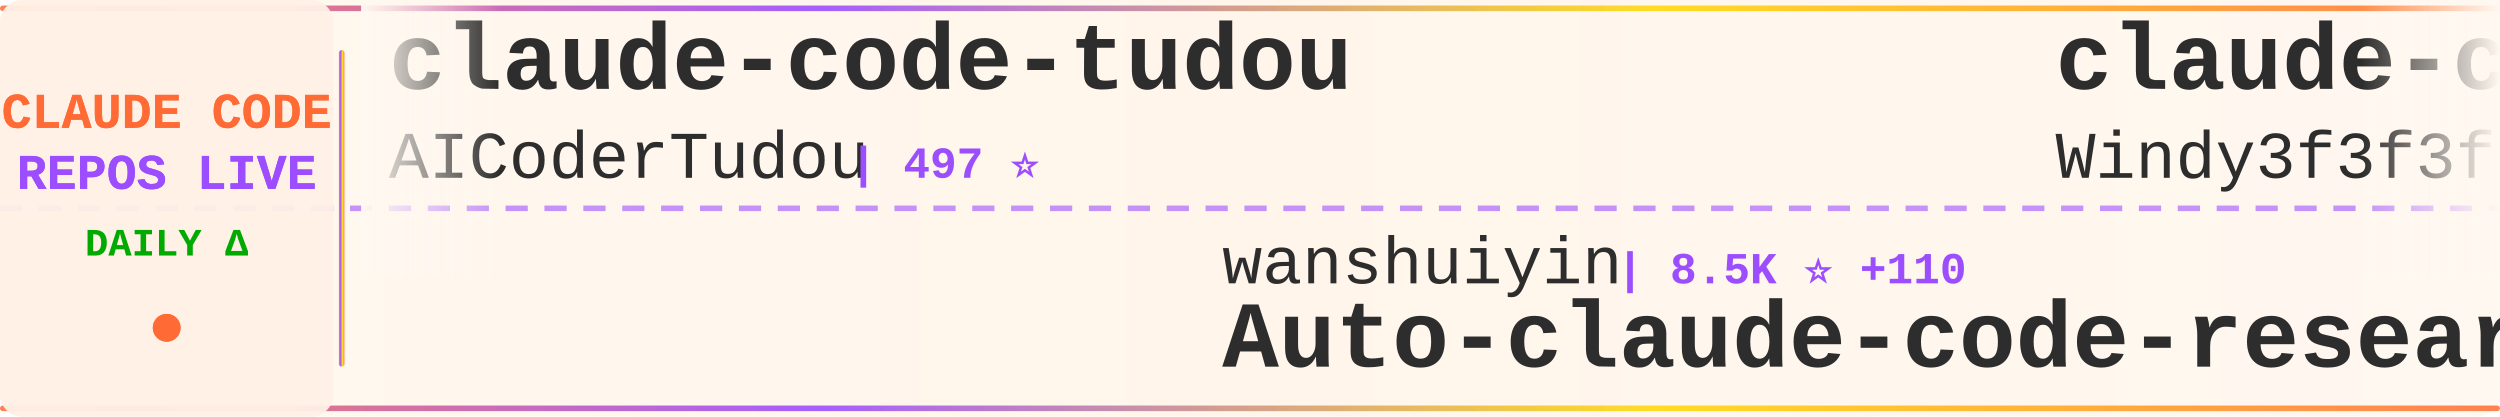
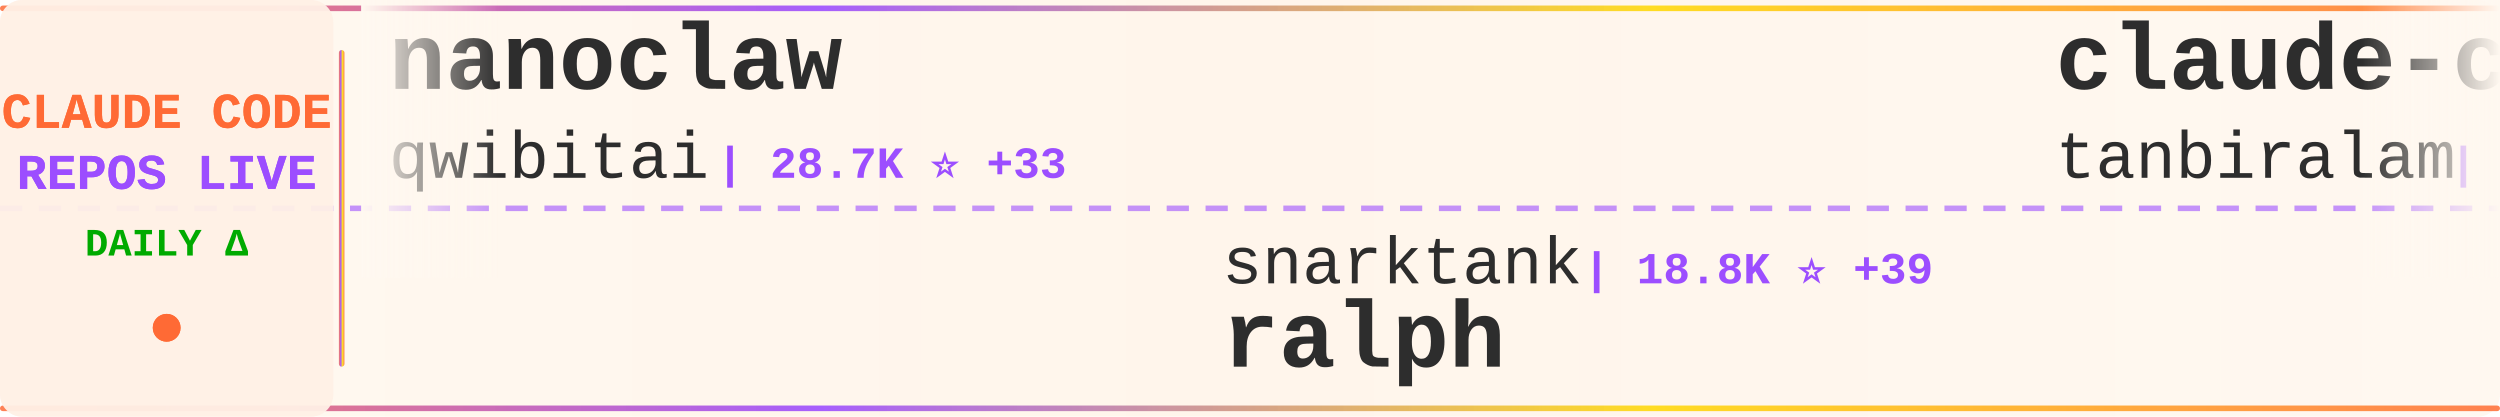
<svg xmlns="http://www.w3.org/2000/svg" width="900" height="150">
  <defs>
    <linearGradient id="tickerBg" x1="0%" y1="0%" x2="100%" y2="0%">
      <stop offset="0%" style="stop-color:#fff8f0;stop-opacity:0.98" />
      <stop offset="50%" style="stop-color:#fff5eb;stop-opacity:1" />
      <stop offset="100%" style="stop-color:#fff8f0;stop-opacity:0.98" />
    </linearGradient>
    <linearGradient id="borderGrad" x1="0%" y1="0%" x2="100%" y2="0%">
      <stop offset="0%" style="stop-color:#FF6B35;stop-opacity:0.85">
        <animate attributeName="stop-opacity" values="0.85;1;0.85" dur="2s" repeatCount="indefinite" />
      </stop>
      <stop offset="33%" style="stop-color:#9C4EFF;stop-opacity:0.9">
        <animate attributeName="stop-opacity" values="0.9;1;0.9" dur="2.2s" repeatCount="indefinite" />
      </stop>
      <stop offset="66%" style="stop-color:#FFD700;stop-opacity:0.85">
        <animate attributeName="stop-opacity" values="0.85;1;0.85" dur="1.8s" repeatCount="indefinite" />
      </stop>
      <stop offset="100%" style="stop-color:#FF6B35;stop-opacity:0.85">
        <animate attributeName="stop-opacity" values="0.85;1;0.85" dur="2s" repeatCount="indefinite" />
      </stop>
    </linearGradient>
    <filter id="textGlow">
      <feGaussianBlur stdDeviation="0.15" result="coloredBlur" />
      <feMerge>
        <feMergeNode in="coloredBlur" />
        <feMergeNode in="SourceGraphic" />
      </feMerge>
    </filter>
    <filter id="metricGlow">
      <feGaussianBlur stdDeviation="0.2" result="coloredBlur" />
      <feMerge>
        <feMergeNode in="coloredBlur" />
        <feMergeNode in="SourceGraphic" />
      </feMerge>
    </filter>
    <linearGradient id="leftFade" x1="0%" y1="0%" x2="100%" y2="0%">
      <stop offset="0%" style="stop-color:#fff8f0;stop-opacity:1" />
      <stop offset="100%" style="stop-color:#fff8f0;stop-opacity:0" />
    </linearGradient>
    <linearGradient id="rightFade" x1="0%" y1="0%" x2="100%" y2="0%">
      <stop offset="0%" style="stop-color:#fff8f0;stop-opacity:0" />
      <stop offset="100%" style="stop-color:#fff8f0;stop-opacity:1" />
    </linearGradient>
  </defs>
  <rect width="900" height="150" fill="url(#tickerBg)" rx="8" />
  <rect x="0" y="2" width="900" height="2" fill="url(#borderGrad)" rx="1" />
  <rect x="0" y="146" width="900" height="2" fill="url(#borderGrad)" rx="1" />
  <line x1="0" y1="75" x2="900" y2="75" stroke="#9C4EFF" stroke-width="2" stroke-dasharray="8 6" opacity="0.6" />
  <rect x="0" y="0" width="120" height="150" fill="#fff0e6" opacity="0.95" rx="8" />
  <text x="60" y="46" font-family="'Courier New', monospace" font-size="18" font-weight="bold" fill="#FF6B35" text-anchor="middle" filter="url(#textGlow)">
    CLAUDE CODE
  </text>
  <text x="60" y="68" font-family="'Courier New', monospace" font-size="18" font-weight="bold" fill="#9C4EFF" text-anchor="middle" filter="url(#textGlow)">
    REPOS LIVE
  </text>
  <text x="60" y="92" font-family="'Courier New', monospace" font-size="14" font-weight="bold" fill="#00aa00" text-anchor="middle">
    DAILY Δ
  </text>
  <circle cx="60" cy="118" r="5" fill="#FF6B35" filter="url(#metricGlow)">
    <animate attributeName="r" values="4;6;4" dur="1.5s" repeatCount="indefinite" />
    <animate attributeName="opacity" values="0.6;1;0.6" dur="1.5s" repeatCount="indefinite" />
  </circle>
  <rect x="122" y="18" width="2" height="114" fill="url(#borderGrad)" rx="1" />
  <clipPath id="tickerClip">
    <rect x="130" y="0" width="770" height="150" />
  </clipPath>
  <g clip-path="url(#tickerClip)">
    <g id="tickerItems">
      <animateTransform attributeName="transform" attributeType="XML" type="translate" from="0 0" to="-3000 0" dur="54s" repeatCount="indefinite" />
      <g transform="translate(0, 0)">
-         <text x="140" y="32" font-family="'Courier New', monospace" font-size="34" font-weight="bold" fill="#2d2d2d">claude-code-tudou</text>
-         <text x="140" y="64" font-family="'Courier New', monospace" font-size="24" font-weight="normal" fill="#2d2d2d" opacity="1.0">AICoderTudou</text>
-         <text x="306" y="64" font-family="'Courier New', monospace" font-size="16" font-weight="bold" fill="#9C4EFF"> | 497 ⭐</text>
+         <text x="140" y="32" font-family="'Courier New', monospace" font-size="34" font-weight="bold" fill="#2d2d2d">nanoclaw</text>
+         <text x="140" y="64" font-family="'Courier New', monospace" font-size="24" font-weight="normal" fill="#2d2d2d" opacity="1.0">qwibitai</text>
+         <text x="258" y="64" font-family="'Courier New', monospace" font-size="16" font-weight="bold" fill="#9C4EFF"> | 28.7K ⭐ +33</text>
      </g>
      <g transform="translate(300, 0)">
-         <text x="140" y="102" font-family="'Courier New', monospace" font-size="24" font-weight="normal" fill="#2d2d2d" opacity="1.0">wanshuiyin</text>
-         <text x="282" y="102" font-family="'Courier New', monospace" font-size="16" font-weight="bold" fill="#9C4EFF"> | 8.5K ⭐ +110</text>
-         <text x="140" y="132" font-family="'Courier New', monospace" font-size="34" font-weight="bold" fill="#2d2d2d">Auto-claude-code-researc...</text>
+         <text x="140" y="102" font-family="'Courier New', monospace" font-size="24" font-weight="normal" fill="#2d2d2d" opacity="1.0">snarktank</text>
+         <text x="270" y="102" font-family="'Courier New', monospace" font-size="16" font-weight="bold" fill="#9C4EFF"> | 18.8K ⭐ +39</text>
+         <text x="140" y="132" font-family="'Courier New', monospace" font-size="34" font-weight="bold" fill="#2d2d2d">ralph</text>
      </g>
      <g transform="translate(600, 0)">
+         <text x="140" y="32" font-family="'Courier New', monospace" font-size="34" font-weight="bold" fill="#2d2d2d">claude-code</text>
+         <text x="140" y="64" font-family="'Courier New', monospace" font-size="24" font-weight="normal" fill="#2d2d2d" opacity="1.0">tanbiralam</text>
+         <text x="282" y="64" font-family="'Courier New', monospace" font-size="16" font-weight="bold" fill="#9C4EFF"> | 1.6K ⭐ +7</text>
+       </g>
+       <g transform="translate(900, 0)">
+         <text x="140" y="102" font-family="'Courier New', monospace" font-size="24" font-weight="normal" fill="#2d2d2d" opacity="1.0">freestylefly</text>
+         <text x="306" y="102" font-family="'Courier New', monospace" font-size="16" font-weight="bold" fill="#9C4EFF"> | 124 ⭐</text>
+         <text x="140" y="132" font-family="'Courier New', monospace" font-size="34" font-weight="bold" fill="#2d2d2d">claude-code</text>
+       </g>
+       <g transform="translate(1200, 0)">
+         <text x="140" y="32" font-family="'Courier New', monospace" font-size="34" font-weight="bold" fill="#2d2d2d">claude-code-guide</text>
+         <text x="140" y="64" font-family="'Courier New', monospace" font-size="24" font-weight="normal" fill="#2d2d2d" opacity="1.0">zebbern</text>
+         <text x="246" y="64" font-family="'Courier New', monospace" font-size="16" font-weight="bold" fill="#9C4EFF"> | 4.1K ⭐ +6</text>
+       </g>
+       <g transform="translate(1500, 0)">
+         <text x="140" y="102" font-family="'Courier New', monospace" font-size="24" font-weight="normal" fill="#2d2d2d" opacity="1.0">Alishahryar1</text>
+         <text x="306" y="102" font-family="'Courier New', monospace" font-size="16" font-weight="bold" fill="#9C4EFF"> | 23.1K ⭐ +498</text>
+         <text x="140" y="132" font-family="'Courier New', monospace" font-size="34" font-weight="bold" fill="#2d2d2d">free-claude-code</text>
+       </g>
+       <g transform="translate(1800, 0)">
+         <text x="140" y="32" font-family="'Courier New', monospace" font-size="34" font-weight="bold" fill="#2d2d2d">claude-code-from-source</text>
+         <text x="140" y="64" font-family="'Courier New', monospace" font-size="24" font-weight="normal" fill="#2d2d2d" opacity="1.0">alejandrobalderas</text>
+         <text x="366" y="64" font-family="'Courier New', monospace" font-size="16" font-weight="bold" fill="#9C4EFF"> | 1.9K ⭐ +11</text>
+       </g>
+       <g transform="translate(2100, 0)">
+         <text x="140" y="102" font-family="'Courier New', monospace" font-size="24" font-weight="normal" fill="#2d2d2d" opacity="1.0">SeemSeam</text>
+         <text x="258" y="102" font-family="'Courier New', monospace" font-size="16" font-weight="bold" fill="#9C4EFF"> | 2.5K ⭐ +10</text>
+         <text x="140" y="132" font-family="'Courier New', monospace" font-size="34" font-weight="bold" fill="#2d2d2d">claude_codex_bridge</text>
+       </g>
+       <g transform="translate(2400, 0)">
        <text x="140" y="32" font-family="'Courier New', monospace" font-size="34" font-weight="bold" fill="#2d2d2d">claude-code-from-scratch</text>
        <text x="140" y="64" font-family="'Courier New', monospace" font-size="24" font-weight="normal" fill="#2d2d2d" opacity="1.0">Windy3f3f3f3f</text>
-         <text x="318" y="64" font-family="'Courier New', monospace" font-size="16" font-weight="bold" fill="#9C4EFF"> | 1.1K ⭐ +20</text>
-       </g>
-       <g transform="translate(900, 0)">
-         <text x="140" y="102" font-family="'Courier New', monospace" font-size="24" font-weight="normal" fill="#2d2d2d" opacity="1.0">anthropics</text>
-         <text x="282" y="102" font-family="'Courier New', monospace" font-size="16" font-weight="bold" fill="#9C4EFF"> | 130.7K ⭐ +701</text>
-         <text x="140" y="132" font-family="'Courier New', monospace" font-size="34" font-weight="bold" fill="#2d2d2d">skills</text>
-       </g>
-       <g transform="translate(1200, 0)">
-         <text x="140" y="32" font-family="'Courier New', monospace" font-size="34" font-weight="bold" fill="#2d2d2d">claude-code-settings</text>
-         <text x="140" y="64" font-family="'Courier New', monospace" font-size="24" font-weight="normal" fill="#2d2d2d" opacity="1.0">feiskyer</text>
-         <text x="258" y="64" font-family="'Courier New', monospace" font-size="16" font-weight="bold" fill="#9C4EFF"> | 1.5K ⭐ +1</text>
-       </g>
-       <g transform="translate(1500, 0)">
-         <text x="140" y="102" font-family="'Courier New', monospace" font-size="24" font-weight="normal" fill="#2d2d2d" opacity="1.0">affaan-m</text>
-         <text x="258" y="102" font-family="'Courier New', monospace" font-size="16" font-weight="bold" fill="#9C4EFF"> | 176.2K ⭐ +673</text>
-         <text x="140" y="132" font-family="'Courier New', monospace" font-size="34" font-weight="bold" fill="#2d2d2d">everything-claude-code</text>
-       </g>
-       <g transform="translate(1800, 0)">
-         <text x="140" y="32" font-family="'Courier New', monospace" font-size="34" font-weight="bold" fill="#2d2d2d">claude-code-book</text>
-         <text x="140" y="64" font-family="'Courier New', monospace" font-size="24" font-weight="normal" fill="#2d2d2d" opacity="1.0">lintsinghua</text>
-         <text x="294" y="64" font-family="'Courier New', monospace" font-size="16" font-weight="bold" fill="#9C4EFF"> | 3.2K ⭐ +21</text>
-       </g>
-       <g transform="translate(2100, 0)">
-         <text x="140" y="102" font-family="'Courier New', monospace" font-size="24" font-weight="normal" fill="#2d2d2d" opacity="1.0">eyaltoledano</text>
-         <text x="306" y="102" font-family="'Courier New', monospace" font-size="16" font-weight="bold" fill="#9C4EFF"> | 27.1K ⭐ +21</text>
-         <text x="140" y="132" font-family="'Courier New', monospace" font-size="34" font-weight="bold" fill="#2d2d2d">claude-task-master</text>
-       </g>
-       <g transform="translate(2400, 0)">
-         <text x="140" y="32" font-family="'Courier New', monospace" font-size="34" font-weight="bold" fill="#2d2d2d">claude-code-router</text>
-         <text x="140" y="64" font-family="'Courier New', monospace" font-size="24" font-weight="normal" fill="#2d2d2d" opacity="1.0">musistudio</text>
-         <text x="282" y="64" font-family="'Courier New', monospace" font-size="16" font-weight="bold" fill="#9C4EFF"> | 33.7K ⭐ +84</text>
+         <text x="318" y="64" font-family="'Courier New', monospace" font-size="16" font-weight="bold" fill="#9C4EFF"> | 1.1K ⭐ +17</text>
      </g>
      <g transform="translate(2700, 0)">
-         <text x="140" y="102" font-family="'Courier New', monospace" font-size="24" font-weight="normal" fill="#2d2d2d" opacity="1.0">sugyan</text>
-         <text x="234" y="102" font-family="'Courier New', monospace" font-size="16" font-weight="bold" fill="#9C4EFF"> | 1.1K ⭐ +6</text>
-         <text x="140" y="132" font-family="'Courier New', monospace" font-size="34" font-weight="bold" fill="#2d2d2d">claude-code-webui</text>
+         <text x="140" y="102" font-family="'Courier New', monospace" font-size="24" font-weight="normal" fill="#2d2d2d" opacity="1.0">feiskyer</text>
+         <text x="258" y="102" font-family="'Courier New', monospace" font-size="16" font-weight="bold" fill="#9C4EFF"> | 1.5K ⭐ +1</text>
+         <text x="140" y="132" font-family="'Courier New', monospace" font-size="34" font-weight="bold" fill="#2d2d2d">claude-code-settings</text>
      </g>
      <g transform="translate(3000, 0)">
-         <text x="140" y="32" font-family="'Courier New', monospace" font-size="34" font-weight="bold" fill="#2d2d2d">claude-code-tudou</text>
-         <text x="140" y="64" font-family="'Courier New', monospace" font-size="24" font-weight="normal" fill="#2d2d2d" opacity="1.0">AICoderTudou</text>
-         <text x="306" y="64" font-family="'Courier New', monospace" font-size="16" font-weight="bold" fill="#9C4EFF"> | 497 ⭐</text>
+         <text x="140" y="32" font-family="'Courier New', monospace" font-size="34" font-weight="bold" fill="#2d2d2d">nanoclaw</text>
+         <text x="140" y="64" font-family="'Courier New', monospace" font-size="24" font-weight="normal" fill="#2d2d2d" opacity="1.0">qwibitai</text>
+         <text x="258" y="64" font-family="'Courier New', monospace" font-size="16" font-weight="bold" fill="#9C4EFF"> | 28.7K ⭐ +33</text>
      </g>
      <g transform="translate(3300, 0)">
-         <text x="140" y="102" font-family="'Courier New', monospace" font-size="24" font-weight="normal" fill="#2d2d2d" opacity="1.0">wanshuiyin</text>
-         <text x="282" y="102" font-family="'Courier New', monospace" font-size="16" font-weight="bold" fill="#9C4EFF"> | 8.5K ⭐ +110</text>
-         <text x="140" y="132" font-family="'Courier New', monospace" font-size="34" font-weight="bold" fill="#2d2d2d">Auto-claude-code-researc...</text>
+         <text x="140" y="102" font-family="'Courier New', monospace" font-size="24" font-weight="normal" fill="#2d2d2d" opacity="1.0">snarktank</text>
+         <text x="270" y="102" font-family="'Courier New', monospace" font-size="16" font-weight="bold" fill="#9C4EFF"> | 18.8K ⭐ +39</text>
+         <text x="140" y="132" font-family="'Courier New', monospace" font-size="34" font-weight="bold" fill="#2d2d2d">ralph</text>
      </g>
      <g transform="translate(3600, 0)">
-         <text x="140" y="32" font-family="'Courier New', monospace" font-size="34" font-weight="bold" fill="#2d2d2d">claude-code-from-scratch</text>
-         <text x="140" y="64" font-family="'Courier New', monospace" font-size="24" font-weight="normal" fill="#2d2d2d" opacity="1.0">Windy3f3f3f3f</text>
-         <text x="318" y="64" font-family="'Courier New', monospace" font-size="16" font-weight="bold" fill="#9C4EFF"> | 1.1K ⭐ +20</text>
+         <text x="140" y="32" font-family="'Courier New', monospace" font-size="34" font-weight="bold" fill="#2d2d2d">claude-code</text>
+         <text x="140" y="64" font-family="'Courier New', monospace" font-size="24" font-weight="normal" fill="#2d2d2d" opacity="1.0">tanbiralam</text>
+         <text x="282" y="64" font-family="'Courier New', monospace" font-size="16" font-weight="bold" fill="#9C4EFF"> | 1.6K ⭐ +7</text>
      </g>
      <g transform="translate(3900, 0)">
-         <text x="140" y="102" font-family="'Courier New', monospace" font-size="24" font-weight="normal" fill="#2d2d2d" opacity="1.0">anthropics</text>
-         <text x="282" y="102" font-family="'Courier New', monospace" font-size="16" font-weight="bold" fill="#9C4EFF"> | 130.7K ⭐ +701</text>
-         <text x="140" y="132" font-family="'Courier New', monospace" font-size="34" font-weight="bold" fill="#2d2d2d">skills</text>
+         <text x="140" y="102" font-family="'Courier New', monospace" font-size="24" font-weight="normal" fill="#2d2d2d" opacity="1.0">freestylefly</text>
+         <text x="306" y="102" font-family="'Courier New', monospace" font-size="16" font-weight="bold" fill="#9C4EFF"> | 124 ⭐</text>
+         <text x="140" y="132" font-family="'Courier New', monospace" font-size="34" font-weight="bold" fill="#2d2d2d">claude-code</text>
      </g>
    </g>
  </g>
  <rect x="130" y="0" width="50" height="100" fill="url(#leftFade)" />
  <rect x="850" y="0" width="50" height="100" fill="url(#rightFade)" />
</svg>
